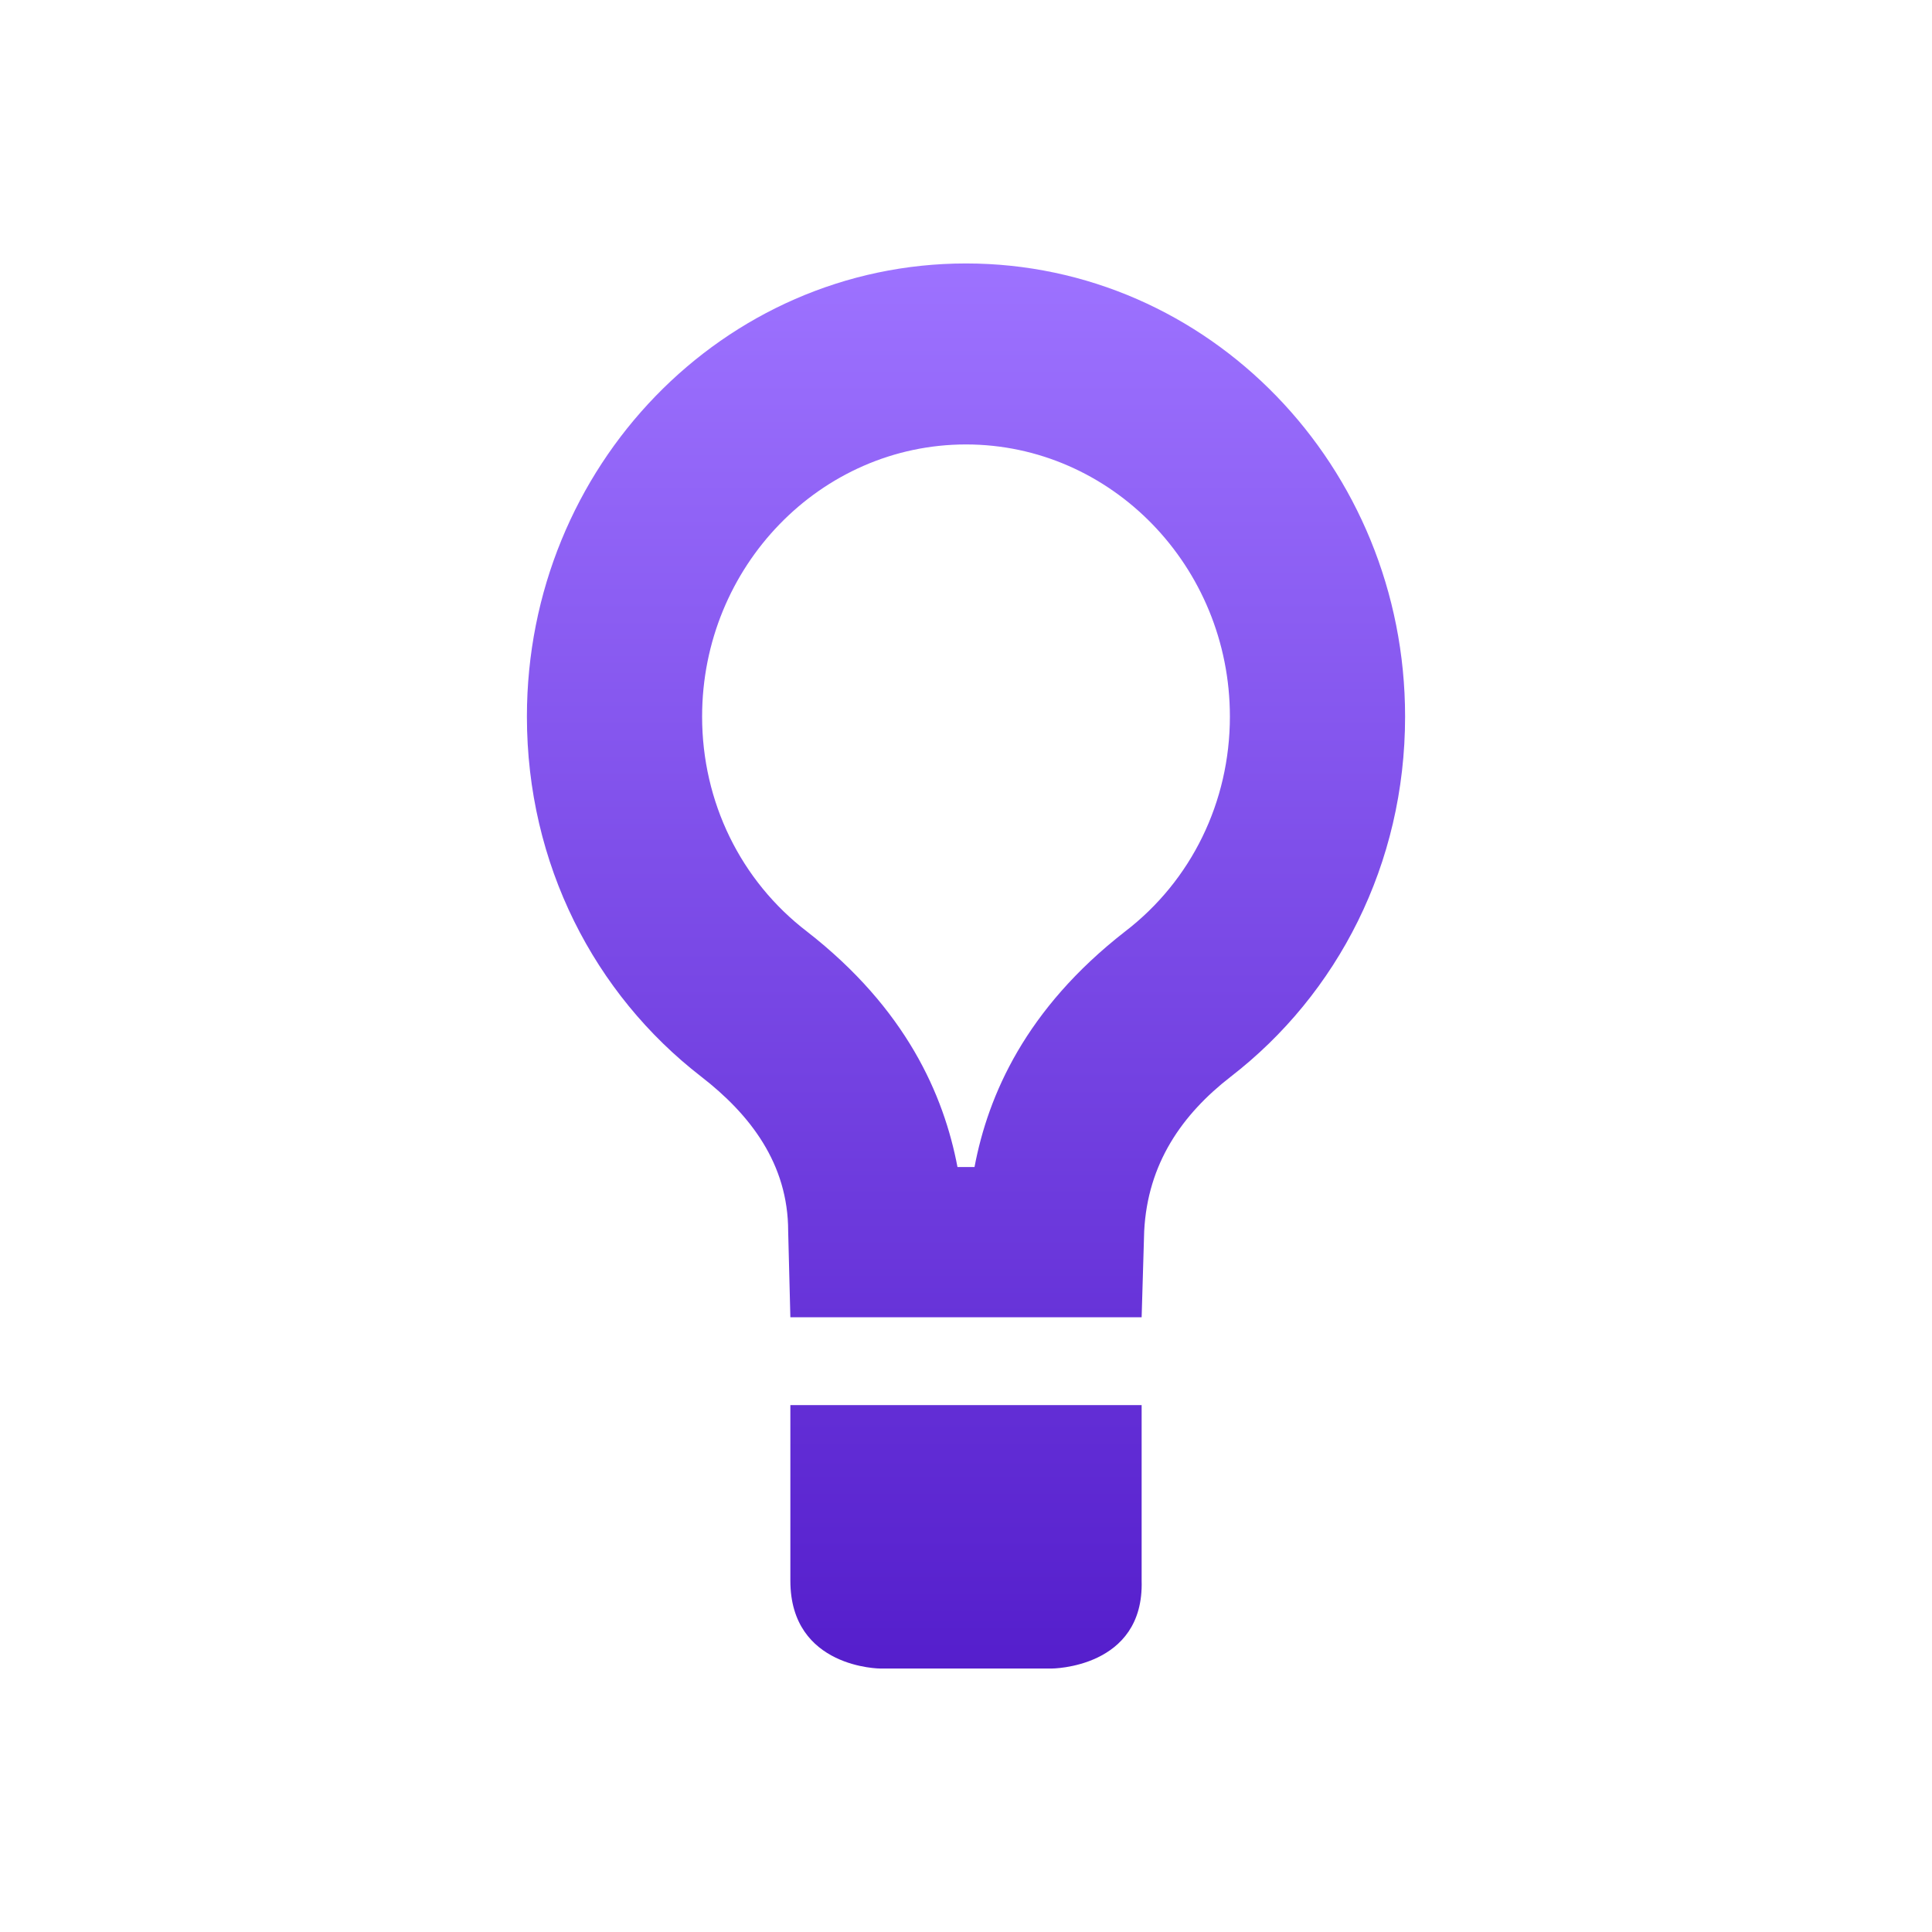
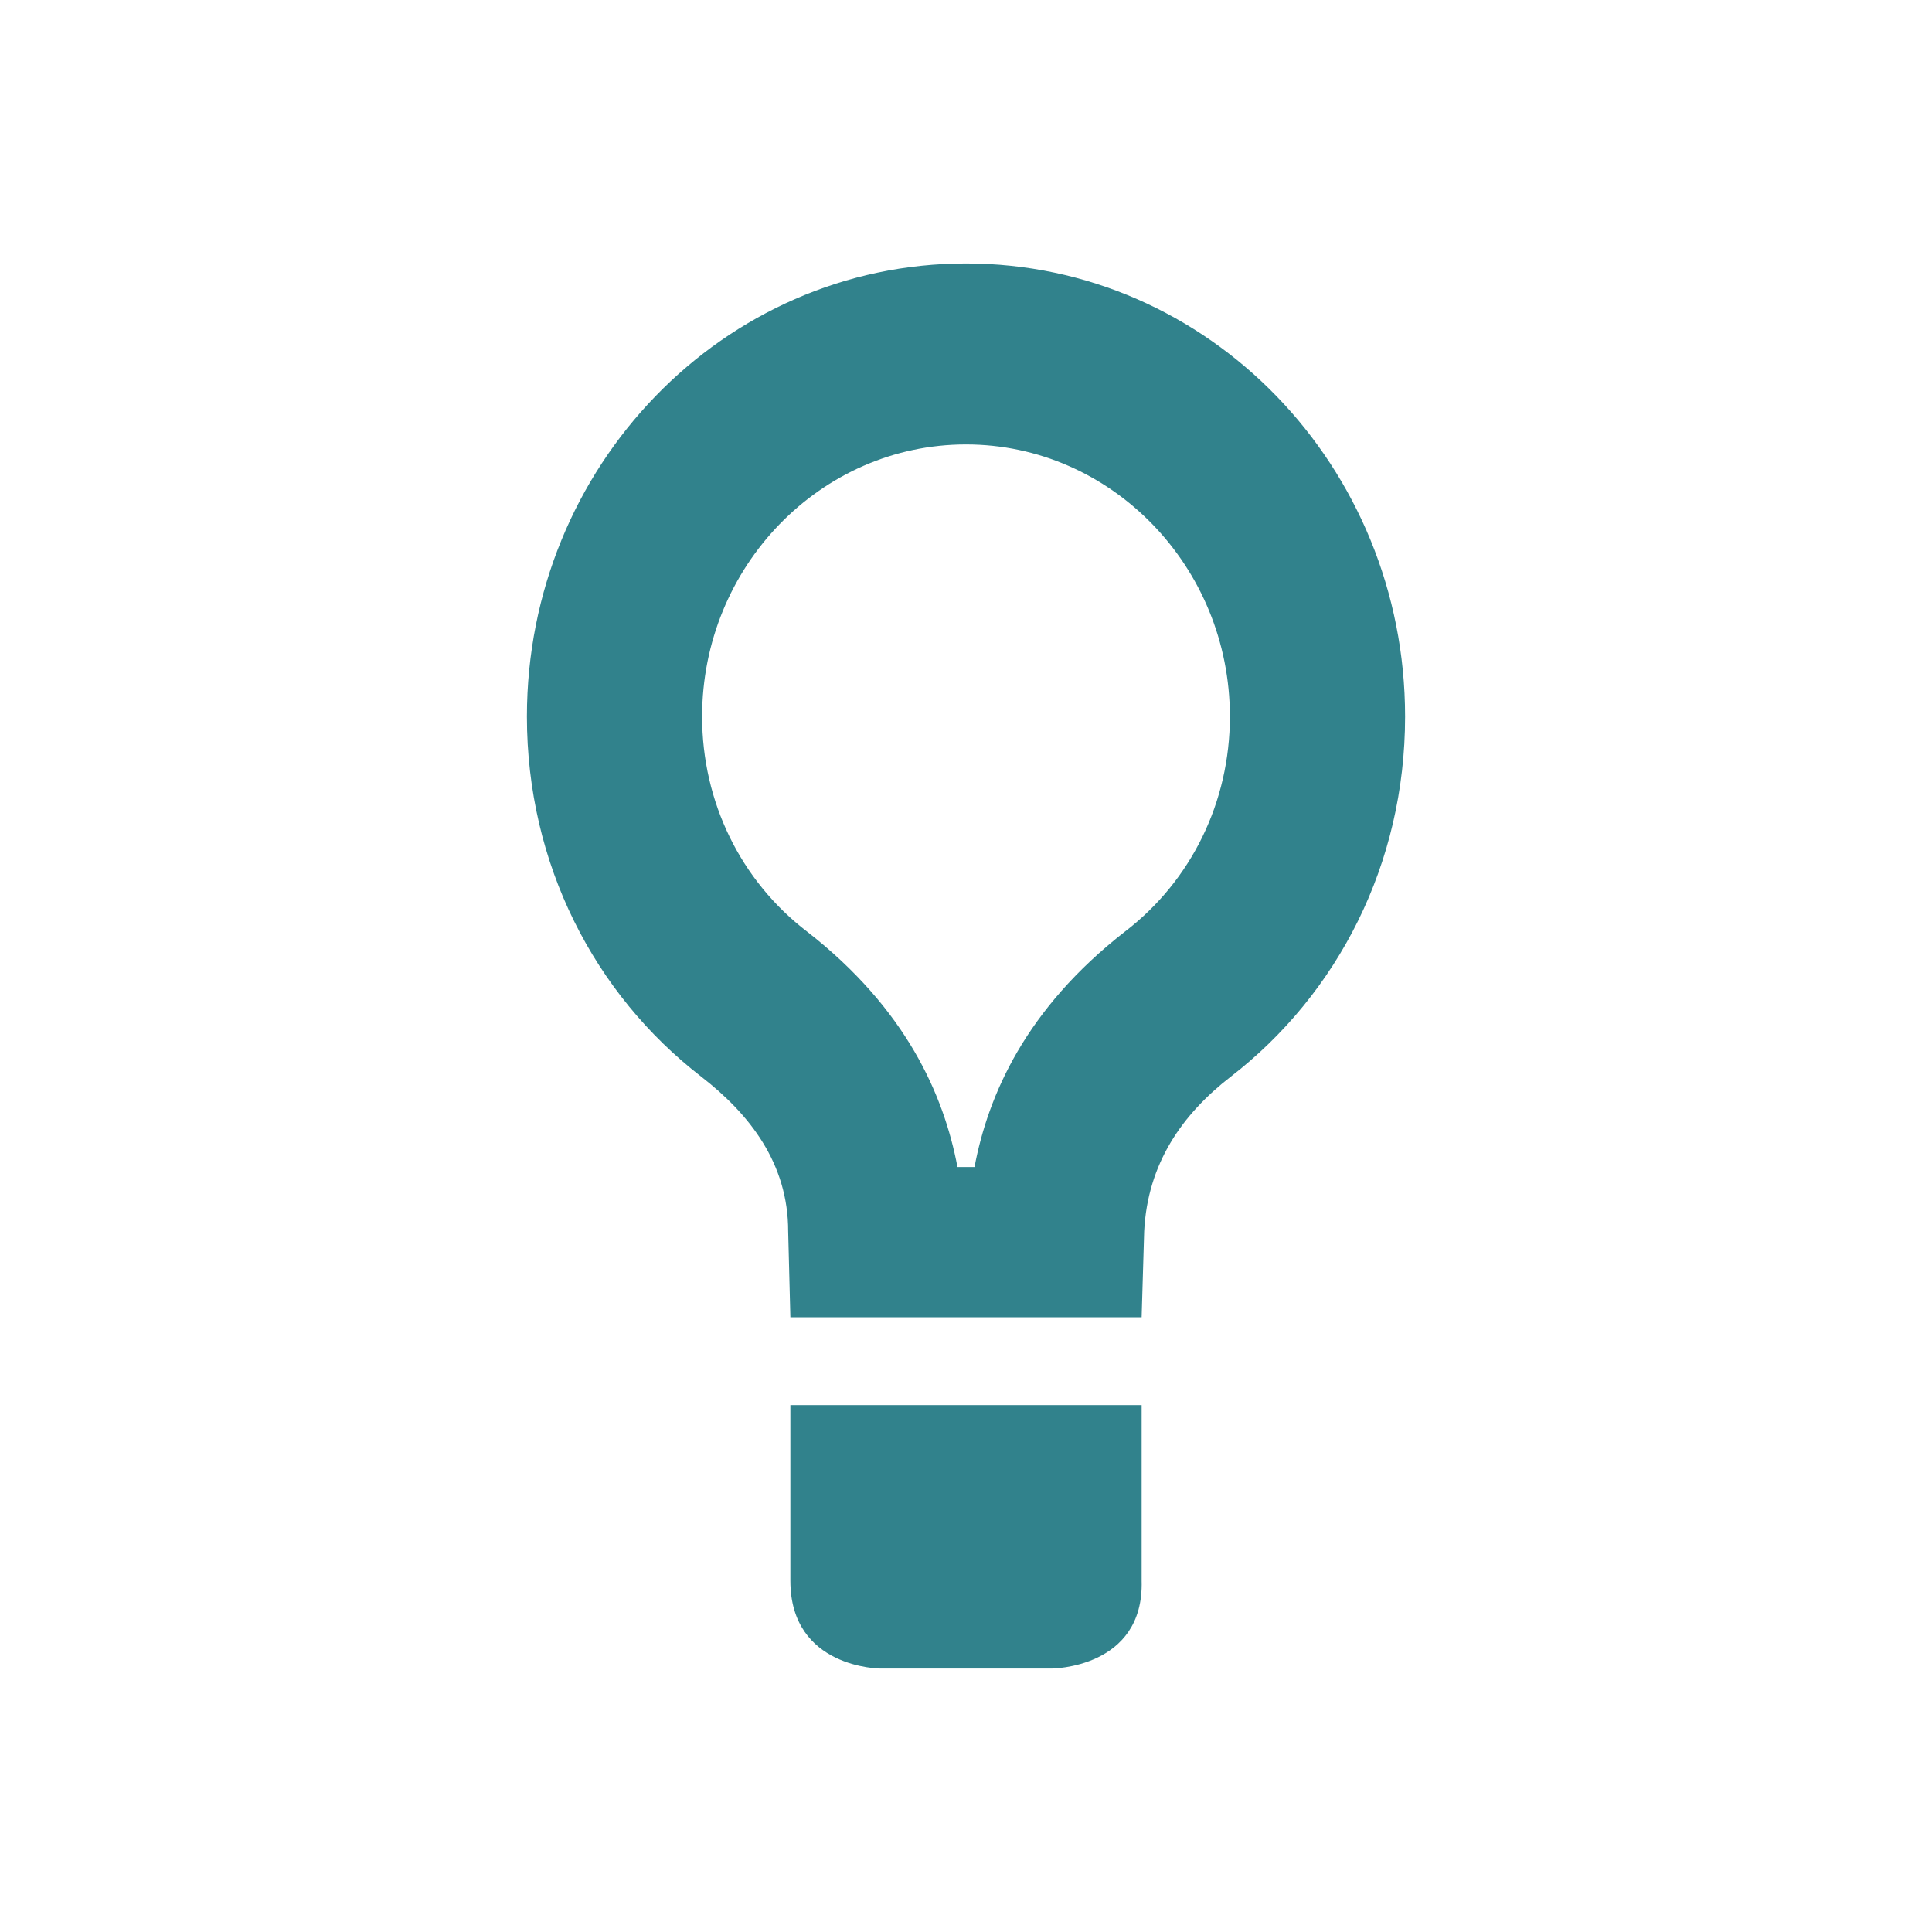
<svg xmlns="http://www.w3.org/2000/svg" width="22" height="22" version="1.1">
  <defs>
    <style id="current-color-scheme" type="text/css">
   .ColorScheme-Text { color: #31828c; } .ColorScheme-Highlight { color: #1AD6AB; }
  </style>
    <linearGradient id="arrongin" x1="0%" x2="0%" y1="0%" y2="100%">
-       <stop offset="0%" stop-color="#dd9b44" />
-       <stop offset="100%" stop-color="#ad6c16" />
+       <stop offset="0%" stop-color="#dd9b44" stop-opacity="1" />
+       <stop offset="100%" stop-color="#ad6c16" stop-opacity="1" />
    </linearGradient>
    <linearGradient id="aurora" x1="0%" x2="0%" y1="0%" y2="100%">
-       <stop offset="0%" stop-color="#09D4DF" />
-       <stop offset="100%" stop-color="#9269F4" />
+       <stop offset="0%" stop-color="#09D4DF" stop-opacity="1" />
+       <stop offset="100%" stop-color="#9269F4" stop-opacity="1" />
    </linearGradient>
    <linearGradient id="cyberblue" x1="0%" x2="0%" y1="0%" y2="100%">
-       <stop offset="0%" stop-color="#07B3FF" />
-       <stop offset="100%" stop-color="#007DE8" />
+       <stop offset="0%" stop-color="#07B3FF" stop-opacity="1" />
+       <stop offset="100%" stop-color="#007DE8" stop-opacity="1" />
    </linearGradient>
    <linearGradient id="cyberneon" x1="0%" x2="0%" y1="0%" y2="100%">
-       <stop offset="0%" stop-color="#0abdc6" />
-       <stop offset="100%" stop-color="#ea00d9" />
+       <stop offset="0%" stop-color="#0abdc6" stop-opacity="1" />
+       <stop offset="100%" stop-color="#ea00d9" stop-opacity="1" />
    </linearGradient>
    <linearGradient id="fitdance" x1="0%" x2="0%" y1="0%" y2="100%">
-       <stop offset="0%" stop-color="#1AD6AB" />
-       <stop offset="100%" stop-color="#329DB6" />
+       <stop offset="0%" stop-color="#1AD6AB" stop-opacity="1" />
+       <stop offset="100%" stop-color="#329DB6" stop-opacity="1" />
    </linearGradient>
    <linearGradient id="oomox" x1="0%" x2="0%" y1="0%" y2="100%">
-       <stop offset="0%" stop-color="#9d72ff" />
-       <stop offset="100%" stop-color="#551ecc" />
+       <stop offset="0%" stop-color="#9d72ff" stop-opacity="1" />
+       <stop offset="100%" stop-color="#551ecc" stop-opacity="1" />
    </linearGradient>
    <linearGradient id="rainblue" x1="0%" x2="0%" y1="0%" y2="100%">
-       <stop offset="0%" stop-color="#00F260" />
-       <stop offset="100%" stop-color="#0575E6" />
+       <stop offset="0%" stop-color="#00F260" stop-opacity="1" />
+       <stop offset="100%" stop-color="#0575E6" stop-opacity="1" />
    </linearGradient>
    <linearGradient id="redcarbon" x1="0%" x2="0%" y1="0%" y2="100%">
-       <stop offset="0%" stop-color="#FF6D57" />
-       <stop offset="50%" stop-color="#FF5160" />
-       <stop offset="100%" stop-color="#F50F22" />
+       <stop offset="0%" stop-color="#FF6D57" stop-opacity="1" />
+       <stop offset="50%" stop-color="#FF5160" stop-opacity="1" />
+       <stop offset="100%" stop-color="#F50F22" stop-opacity="1" />
    </linearGradient>
    <linearGradient id="sunrise" x1="0%" x2="0%" y1="0%" y2="100%">
-       <stop offset="0%" stop-color="#FF8501" />
-       <stop offset="100%" stop-color="#FFCB01" />
+       <stop offset="0%" stop-color="#FF8501" stop-opacity="1" />
+       <stop offset="100%" stop-color="#FFCB01" stop-opacity="1" />
    </linearGradient>
    <linearGradient id="telinkrin" x1="0%" x2="0%" y1="0%" y2="100%">
-       <stop offset="0%" stop-color="#b2ced6" />
-       <stop offset="100%" stop-color="#6da5b7" />
+       <stop offset="0%" stop-color="#b2ced6" stop-opacity="1" />
+       <stop offset="100%" stop-color="#6da5b7" stop-opacity="1" />
    </linearGradient>
    <linearGradient id="60spsycho" x1="0%" x2="0%" y1="0%" y2="100%">
-       <stop offset="0%" stop-color="#df5940" />
-       <stop offset="25%" stop-color="#d8d15f" />
-       <stop offset="50%" stop-color="#e9882a" />
-       <stop offset="100%" stop-color="#279362" />
+       <stop offset="0%" stop-color="#df5940" stop-opacity="1" />
+       <stop offset="25%" stop-color="#d8d15f" stop-opacity="1" />
+       <stop offset="50%" stop-color="#e9882a" stop-opacity="1" />
+       <stop offset="100%" stop-color="#279362" stop-opacity="1" />
    </linearGradient>
    <linearGradient id="90ssummer" x1="0%" x2="0%" y1="0%" y2="100%">
-       <stop offset="0%" stop-color="#f618c7" />
-       <stop offset="20%" stop-color="#94ffab" />
-       <stop offset="50%" stop-color="#fbfd54" />
-       <stop offset="100%" stop-color="#0f83ae" />
+       <stop offset="0%" stop-color="#f618c7" stop-opacity="1" />
+       <stop offset="20%" stop-color="#94ffab" stop-opacity="1" />
+       <stop offset="50%" stop-color="#fbfd54" stop-opacity="1" />
+       <stop offset="100%" stop-color="#0f83ae" stop-opacity="1" />
    </linearGradient>
  </defs>
  <g transform="matrix(1,0,0,1,3,3)">
-     <path fill="url(#oomox)" class="ColorScheme-Text" d="M 8,0 C 5.238,0 3,2.31 3,5.16 3,6.84 3.769,8.32 4.985,9.26 5.54,9.69 5.975,10.25 5.975,11.02 L 6,12 H 10 L 10.029,11.02 C 10.068,10.25 10.46,9.69 11.015,9.26 12.231,8.32 13,6.84 13,5.16 13,2.31 10.762,0 8,0 Z M 8,2.061 C 9.653,2.061 11.005,3.45 11.005,5.16 11.005,6.13 10.567,7.029 9.809,7.609 8.68,8.489 8.252,9.469 8.097,10.289 H 7.903 C 7.747,9.469 7.32,8.489 6.191,7.609 5.433,7.029 4.995,6.13 4.995,5.16 4.995,3.45 6.346,2.061 8,2.061 Z M 6,13 V 15 C 6,16 7.027,16 7.027,16 H 8.973 C 8.973,16 10.029,16 10,15 V 13 Z" />
+     <path class="ColorScheme-Text" d="M 8,0 C 5.238,0 3,2.31 3,5.16 3,6.84 3.769,8.32 4.985,9.26 5.54,9.69 5.975,10.25 5.975,11.02 L 6,12 H 10 L 10.029,11.02 C 10.068,10.25 10.46,9.69 11.015,9.26 12.231,8.32 13,6.84 13,5.16 13,2.31 10.762,0 8,0 Z M 8,2.061 C 9.653,2.061 11.005,3.45 11.005,5.16 11.005,6.13 10.567,7.029 9.809,7.609 8.68,8.489 8.252,9.469 8.097,10.289 H 7.903 C 7.747,9.469 7.32,8.489 6.191,7.609 5.433,7.029 4.995,6.13 4.995,5.16 4.995,3.45 6.346,2.061 8,2.061 Z M 6,13 V 15 C 6,16 7.027,16 7.027,16 H 8.973 C 8.973,16 10.029,16 10,15 V 13 Z" fill="currentColor" />
  </g>
</svg>
